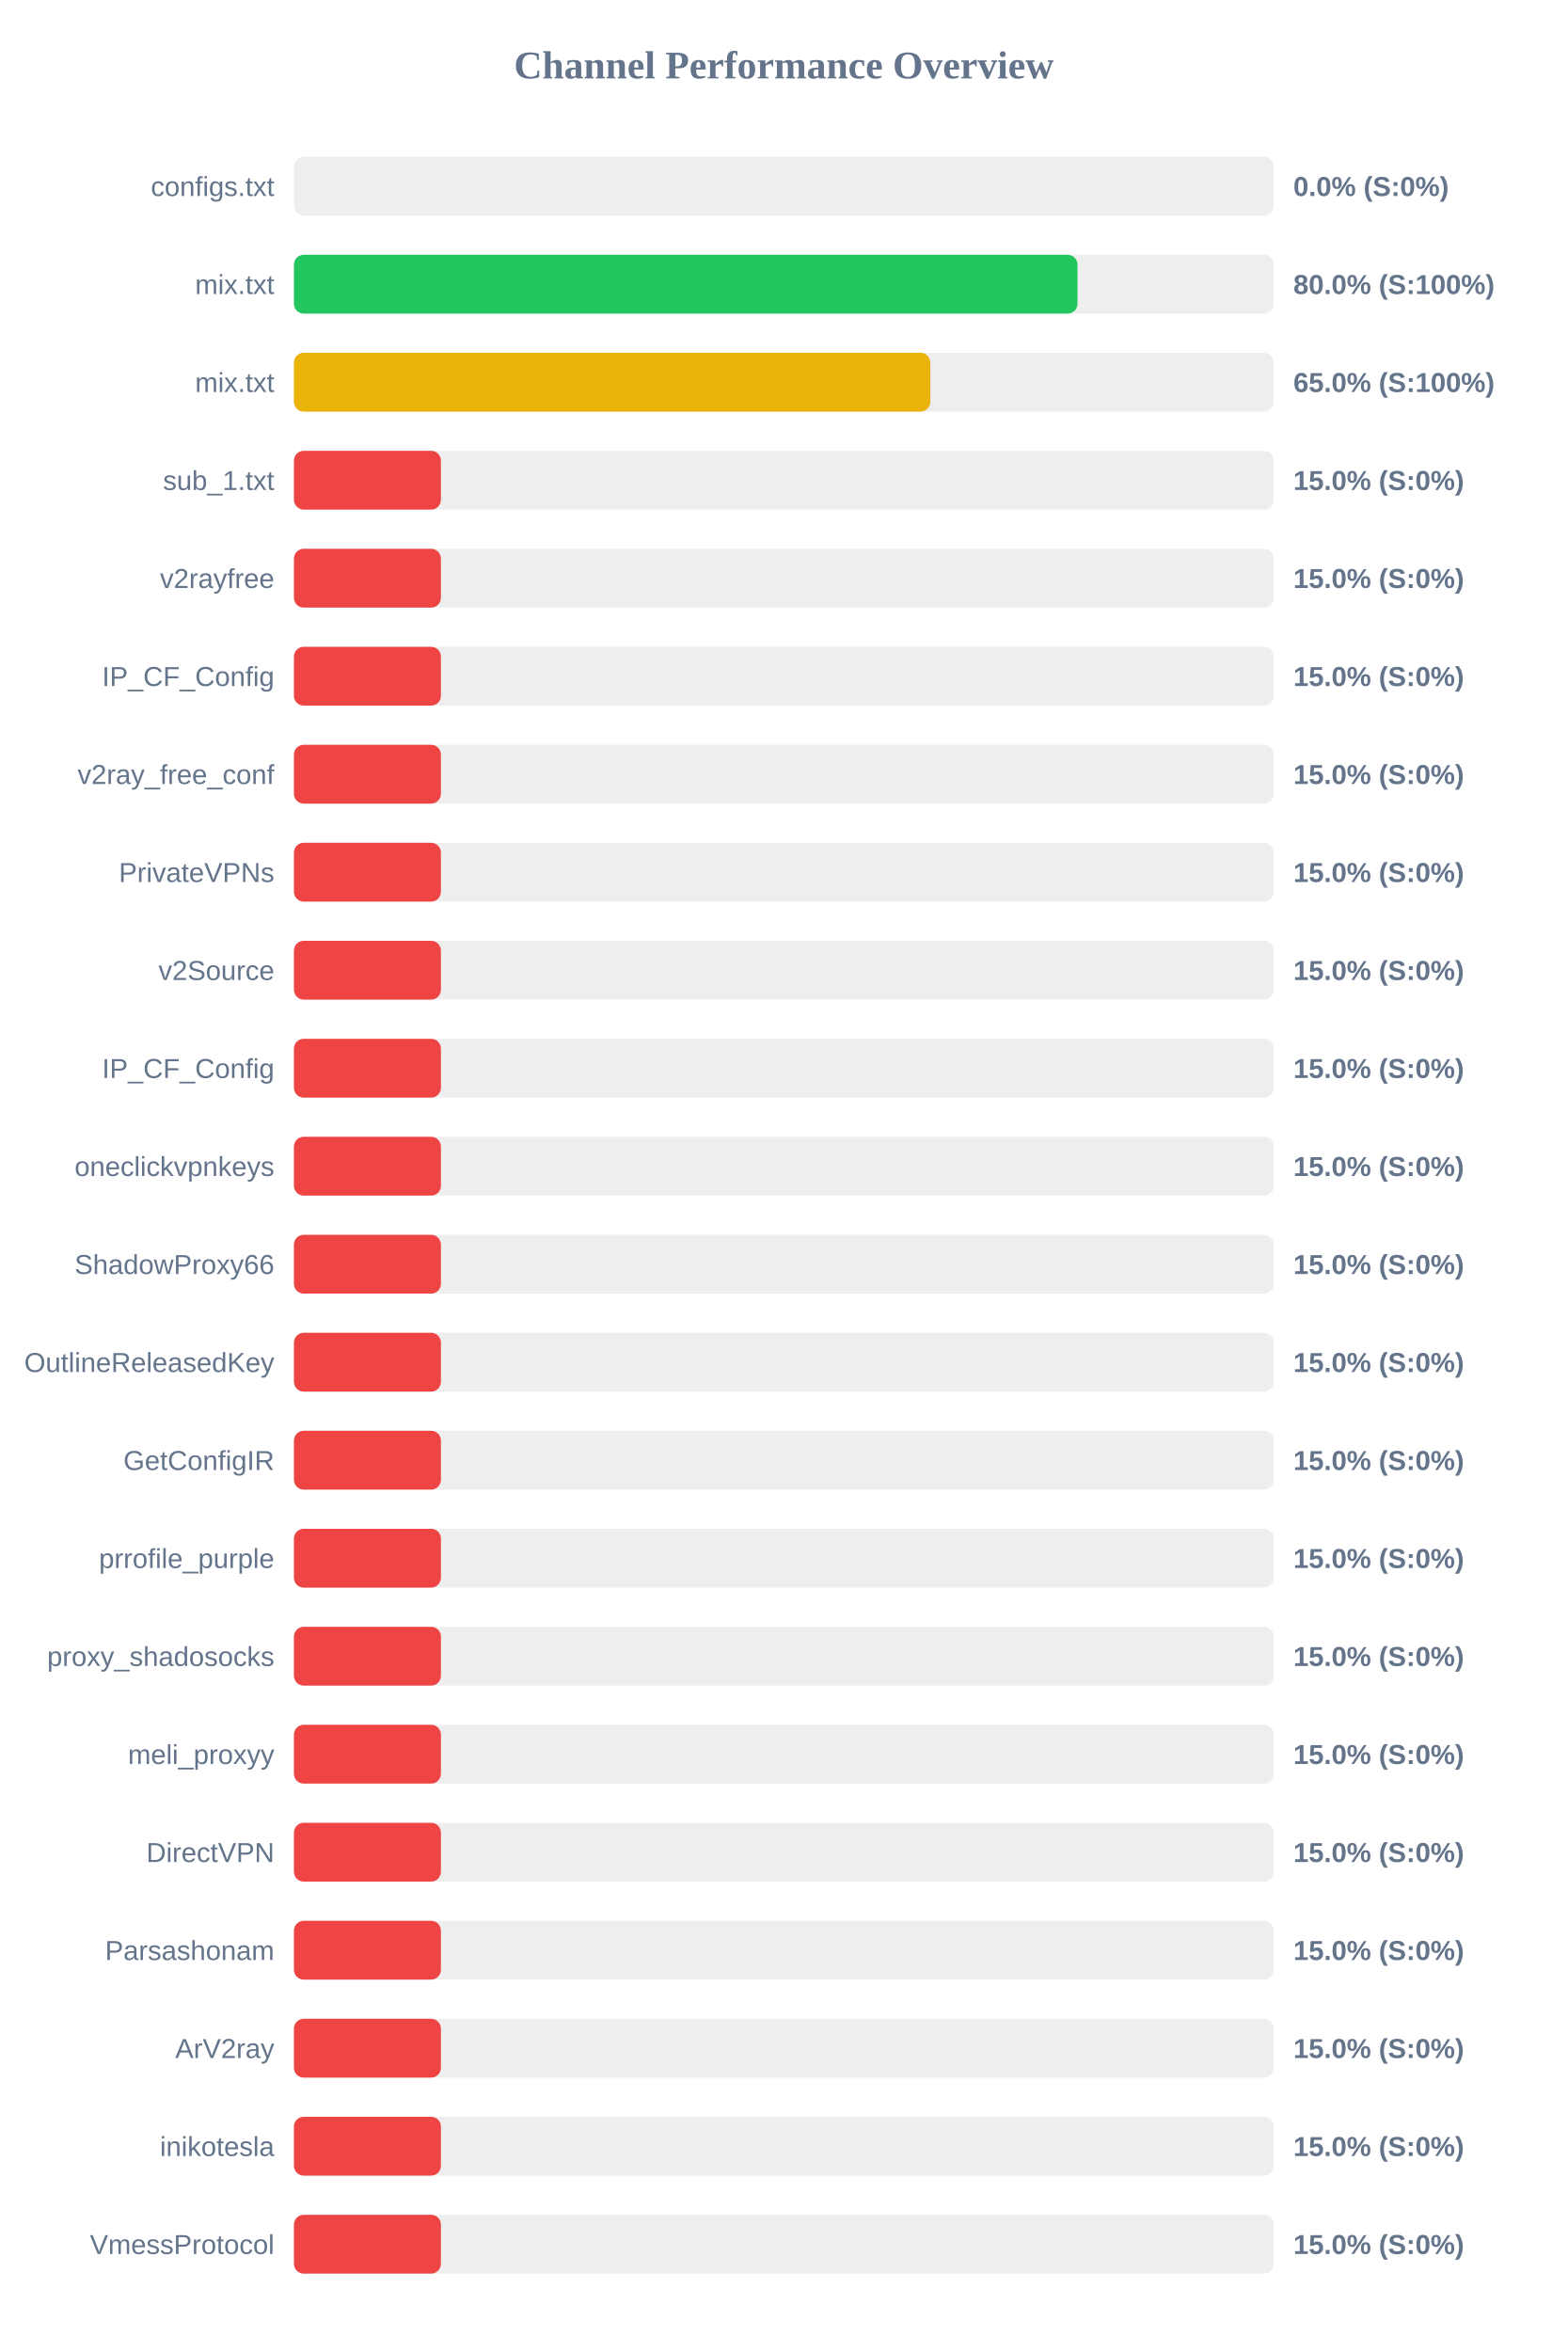
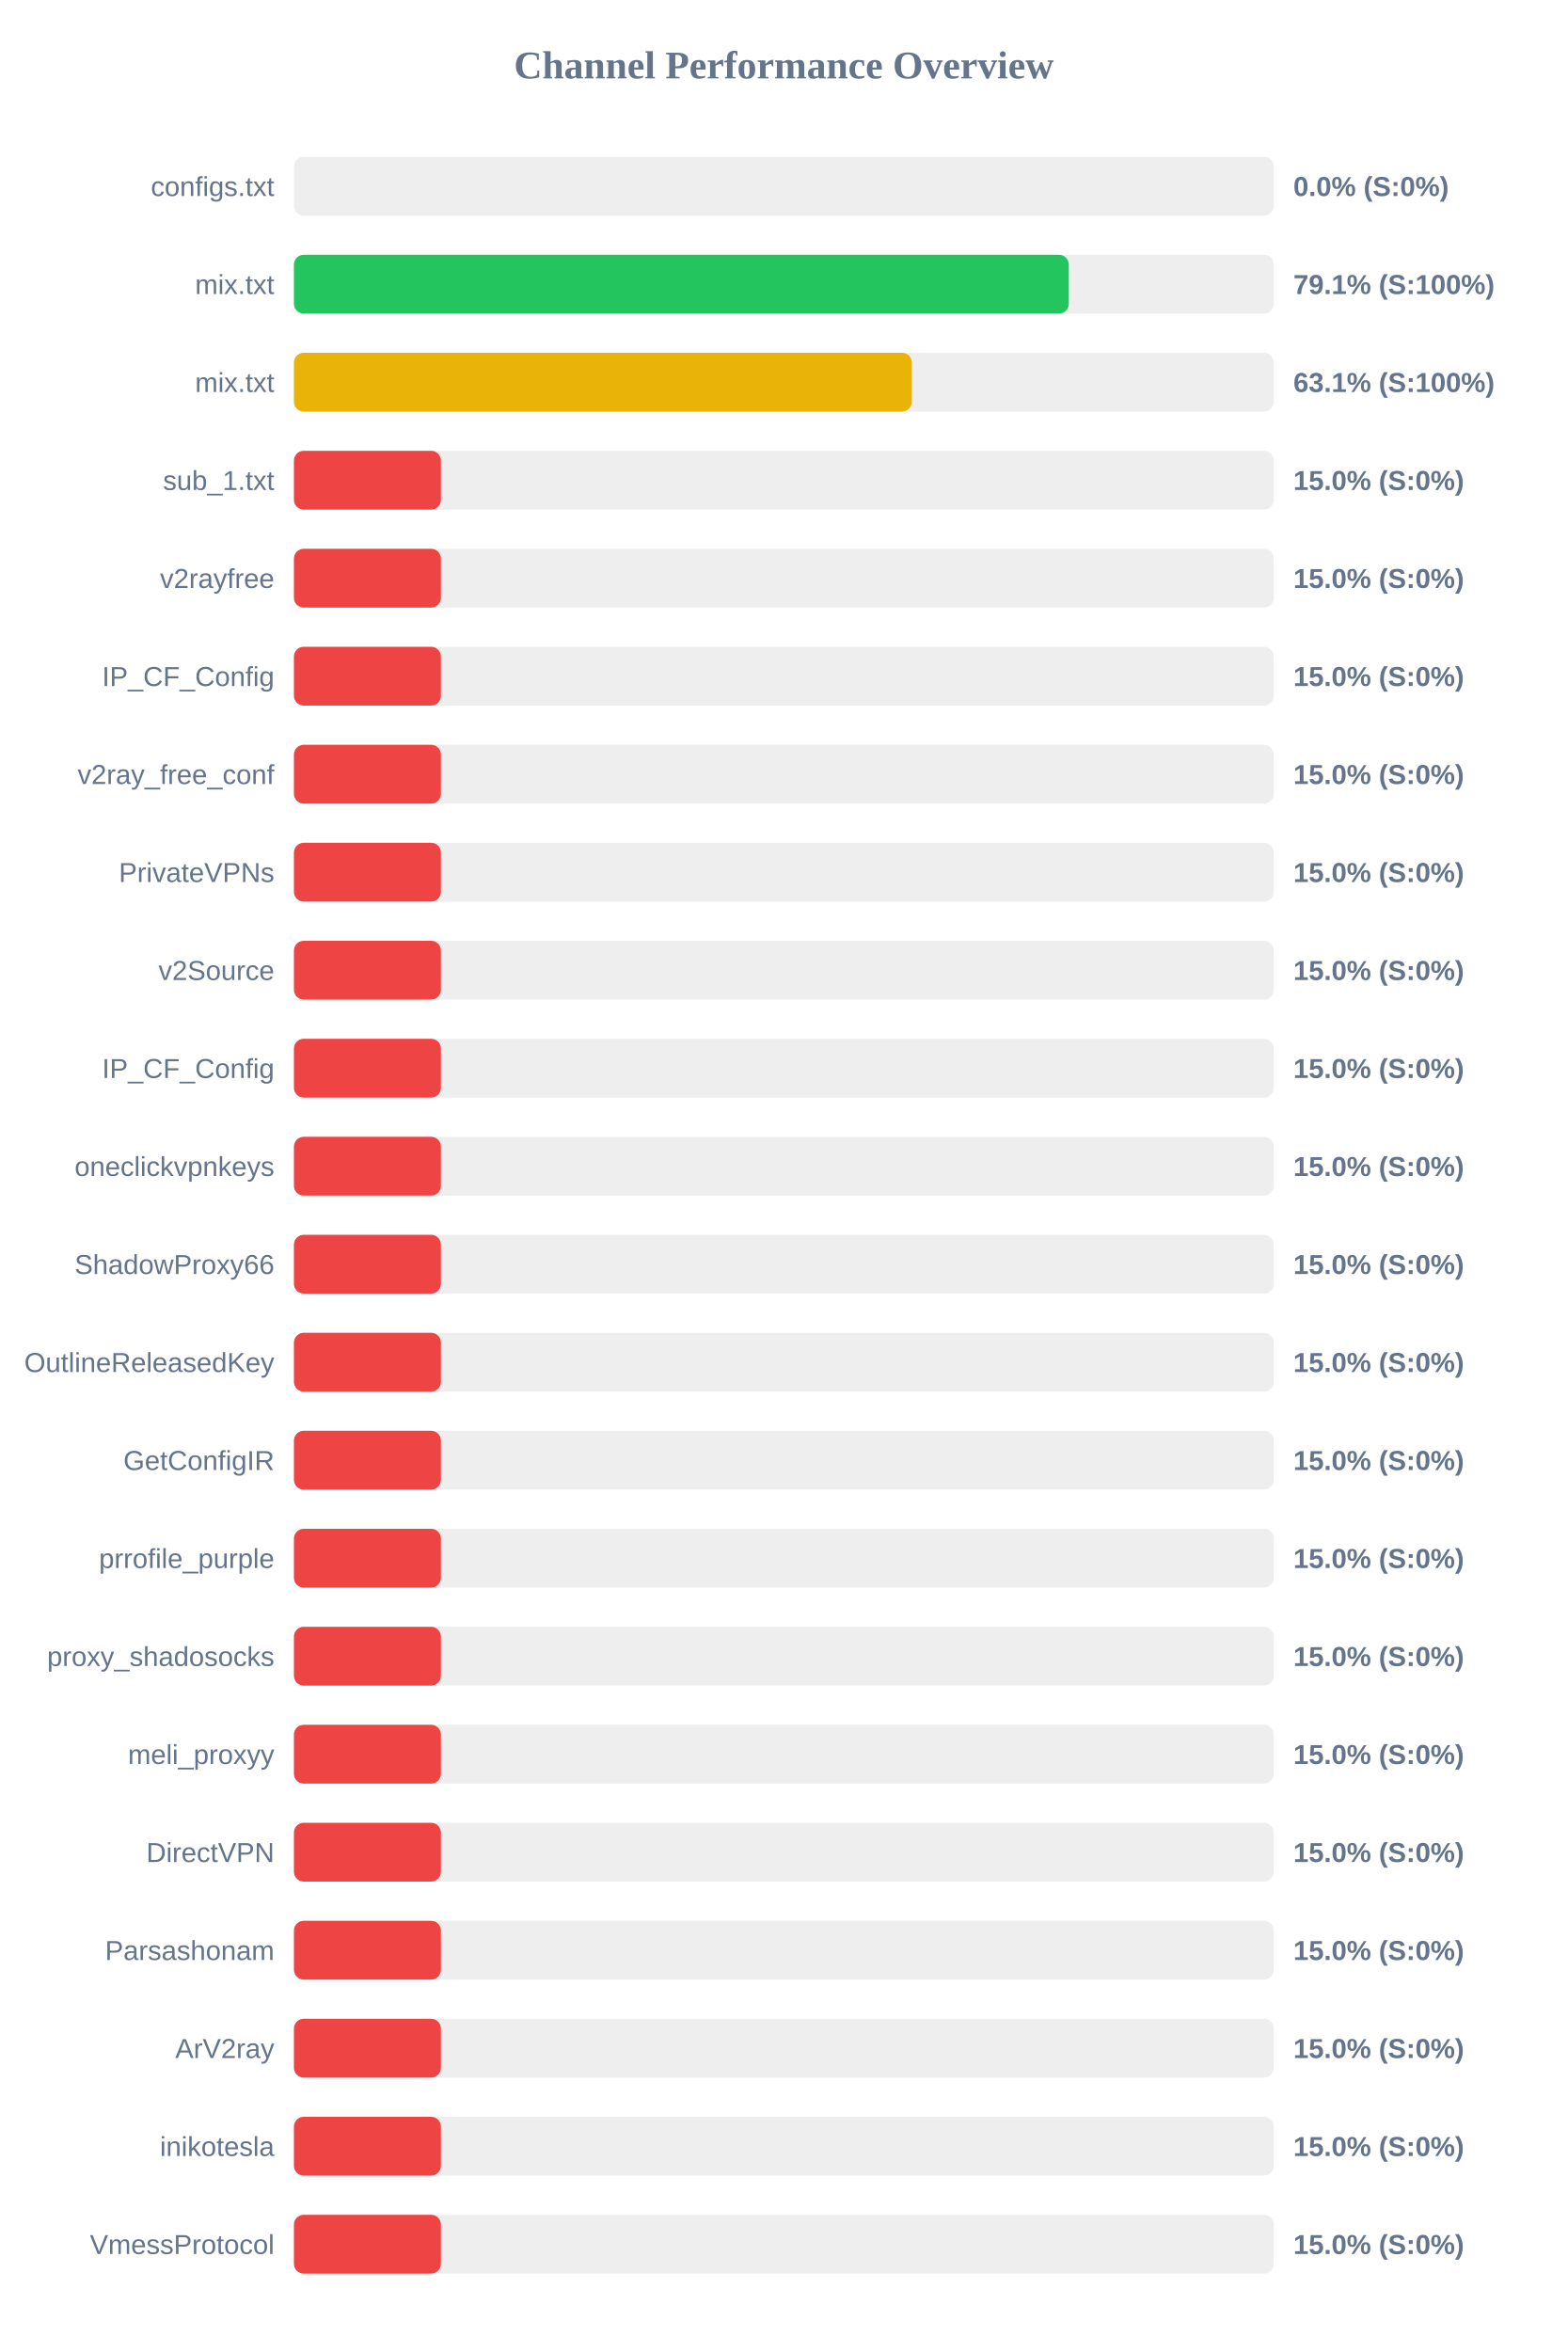
<svg xmlns="http://www.w3.org/2000/svg" width="800" height="1200" version="1.1">
  <style>
        .row { font: 14px Arial; fill: #64748b; }
        .score { font: bold 14px Arial; fill: #64748b; }
    </style>
  <text x="400" y="40" text-anchor="middle" font-size="20px" font-weight="bold" fill="#64748b">Channel Performance Overview</text>
  <rect x="150" y="80" width="500" height="30" fill="#eee" rx="5" />
  <rect x="150" y="80" width="0.0" height="30" fill="#ef4444" rx="5" />
  <text x="140" y="100" text-anchor="end" class="row">configs.txt</text>
  <text x="660" y="100" text-anchor="start" class="score">0.0% (S:0%)</text>
  <rect x="150" y="130" width="500" height="30" fill="#eee" rx="5" />
-   <rect x="150" y="130" width="399.85" height="30" fill="#22c55e" rx="5" />
+   <rect x="150" y="130" width="395.4" height="30" fill="#22c55e" rx="5" />
  <text x="140" y="150" text-anchor="end" class="row">mix.txt</text>
-   <text x="660" y="150" text-anchor="start" class="score">80.0% (S:100%)</text>
+   <text x="660" y="150" text-anchor="start" class="score">79.1% (S:100%)</text>
  <rect x="150" y="180" width="500" height="30" fill="#eee" rx="5" />
-   <rect x="150" y="180" width="324.75" height="30" fill="#eab308" rx="5" />
+   <rect x="150" y="180" width="315.3" height="30" fill="#eab308" rx="5" />
  <text x="140" y="200" text-anchor="end" class="row">mix.txt</text>
-   <text x="660" y="200" text-anchor="start" class="score">65.0% (S:100%)</text>
+   <text x="660" y="200" text-anchor="start" class="score">63.1% (S:100%)</text>
  <rect x="150" y="230" width="500" height="30" fill="#eee" rx="5" />
  <rect x="150" y="230" width="75.0" height="30" fill="#ef4444" rx="5" />
  <text x="140" y="250" text-anchor="end" class="row">sub_1.txt</text>
  <text x="660" y="250" text-anchor="start" class="score">15.0% (S:0%)</text>
  <rect x="150" y="280" width="500" height="30" fill="#eee" rx="5" />
  <rect x="150" y="280" width="75.0" height="30" fill="#ef4444" rx="5" />
  <text x="140" y="300" text-anchor="end" class="row">v2rayfree</text>
  <text x="660" y="300" text-anchor="start" class="score">15.0% (S:0%)</text>
  <rect x="150" y="330" width="500" height="30" fill="#eee" rx="5" />
  <rect x="150" y="330" width="75.0" height="30" fill="#ef4444" rx="5" />
  <text x="140" y="350" text-anchor="end" class="row">IP_CF_Config</text>
  <text x="660" y="350" text-anchor="start" class="score">15.0% (S:0%)</text>
  <rect x="150" y="380" width="500" height="30" fill="#eee" rx="5" />
  <rect x="150" y="380" width="75.0" height="30" fill="#ef4444" rx="5" />
  <text x="140" y="400" text-anchor="end" class="row">v2ray_free_conf</text>
  <text x="660" y="400" text-anchor="start" class="score">15.0% (S:0%)</text>
  <rect x="150" y="430" width="500" height="30" fill="#eee" rx="5" />
  <rect x="150" y="430" width="75.0" height="30" fill="#ef4444" rx="5" />
  <text x="140" y="450" text-anchor="end" class="row">PrivateVPNs</text>
  <text x="660" y="450" text-anchor="start" class="score">15.0% (S:0%)</text>
  <rect x="150" y="480" width="500" height="30" fill="#eee" rx="5" />
  <rect x="150" y="480" width="75.0" height="30" fill="#ef4444" rx="5" />
  <text x="140" y="500" text-anchor="end" class="row">v2Source</text>
  <text x="660" y="500" text-anchor="start" class="score">15.0% (S:0%)</text>
  <rect x="150" y="530" width="500" height="30" fill="#eee" rx="5" />
  <rect x="150" y="530" width="75.0" height="30" fill="#ef4444" rx="5" />
  <text x="140" y="550" text-anchor="end" class="row">IP_CF_Config</text>
  <text x="660" y="550" text-anchor="start" class="score">15.0% (S:0%)</text>
  <rect x="150" y="580" width="500" height="30" fill="#eee" rx="5" />
  <rect x="150" y="580" width="75.0" height="30" fill="#ef4444" rx="5" />
  <text x="140" y="600" text-anchor="end" class="row">oneclickvpnkeys</text>
  <text x="660" y="600" text-anchor="start" class="score">15.0% (S:0%)</text>
  <rect x="150" y="630" width="500" height="30" fill="#eee" rx="5" />
  <rect x="150" y="630" width="75.0" height="30" fill="#ef4444" rx="5" />
  <text x="140" y="650" text-anchor="end" class="row">ShadowProxy66</text>
  <text x="660" y="650" text-anchor="start" class="score">15.0% (S:0%)</text>
  <rect x="150" y="680" width="500" height="30" fill="#eee" rx="5" />
  <rect x="150" y="680" width="75.0" height="30" fill="#ef4444" rx="5" />
  <text x="140" y="700" text-anchor="end" class="row">OutlineReleasedKey</text>
  <text x="660" y="700" text-anchor="start" class="score">15.0% (S:0%)</text>
  <rect x="150" y="730" width="500" height="30" fill="#eee" rx="5" />
  <rect x="150" y="730" width="75.0" height="30" fill="#ef4444" rx="5" />
  <text x="140" y="750" text-anchor="end" class="row">GetConfigIR</text>
  <text x="660" y="750" text-anchor="start" class="score">15.0% (S:0%)</text>
  <rect x="150" y="780" width="500" height="30" fill="#eee" rx="5" />
  <rect x="150" y="780" width="75.0" height="30" fill="#ef4444" rx="5" />
  <text x="140" y="800" text-anchor="end" class="row">prrofile_purple</text>
  <text x="660" y="800" text-anchor="start" class="score">15.0% (S:0%)</text>
  <rect x="150" y="830" width="500" height="30" fill="#eee" rx="5" />
  <rect x="150" y="830" width="75.0" height="30" fill="#ef4444" rx="5" />
  <text x="140" y="850" text-anchor="end" class="row">proxy_shadosocks</text>
  <text x="660" y="850" text-anchor="start" class="score">15.0% (S:0%)</text>
  <rect x="150" y="880" width="500" height="30" fill="#eee" rx="5" />
  <rect x="150" y="880" width="75.0" height="30" fill="#ef4444" rx="5" />
  <text x="140" y="900" text-anchor="end" class="row">meli_proxyy</text>
  <text x="660" y="900" text-anchor="start" class="score">15.0% (S:0%)</text>
  <rect x="150" y="930" width="500" height="30" fill="#eee" rx="5" />
  <rect x="150" y="930" width="75.0" height="30" fill="#ef4444" rx="5" />
  <text x="140" y="950" text-anchor="end" class="row">DirectVPN</text>
  <text x="660" y="950" text-anchor="start" class="score">15.0% (S:0%)</text>
  <rect x="150" y="980" width="500" height="30" fill="#eee" rx="5" />
  <rect x="150" y="980" width="75.0" height="30" fill="#ef4444" rx="5" />
  <text x="140" y="1000" text-anchor="end" class="row">Parsashonam</text>
  <text x="660" y="1000" text-anchor="start" class="score">15.0% (S:0%)</text>
  <rect x="150" y="1030" width="500" height="30" fill="#eee" rx="5" />
  <rect x="150" y="1030" width="75.0" height="30" fill="#ef4444" rx="5" />
  <text x="140" y="1050" text-anchor="end" class="row">ArV2ray</text>
  <text x="660" y="1050" text-anchor="start" class="score">15.0% (S:0%)</text>
  <rect x="150" y="1080" width="500" height="30" fill="#eee" rx="5" />
  <rect x="150" y="1080" width="75.0" height="30" fill="#ef4444" rx="5" />
  <text x="140" y="1100" text-anchor="end" class="row">inikotesla</text>
  <text x="660" y="1100" text-anchor="start" class="score">15.0% (S:0%)</text>
  <rect x="150" y="1130" width="500" height="30" fill="#eee" rx="5" />
  <rect x="150" y="1130" width="75.0" height="30" fill="#ef4444" rx="5" />
  <text x="140" y="1150" text-anchor="end" class="row">VmessProtocol</text>
  <text x="660" y="1150" text-anchor="start" class="score">15.0% (S:0%)</text>
</svg>
